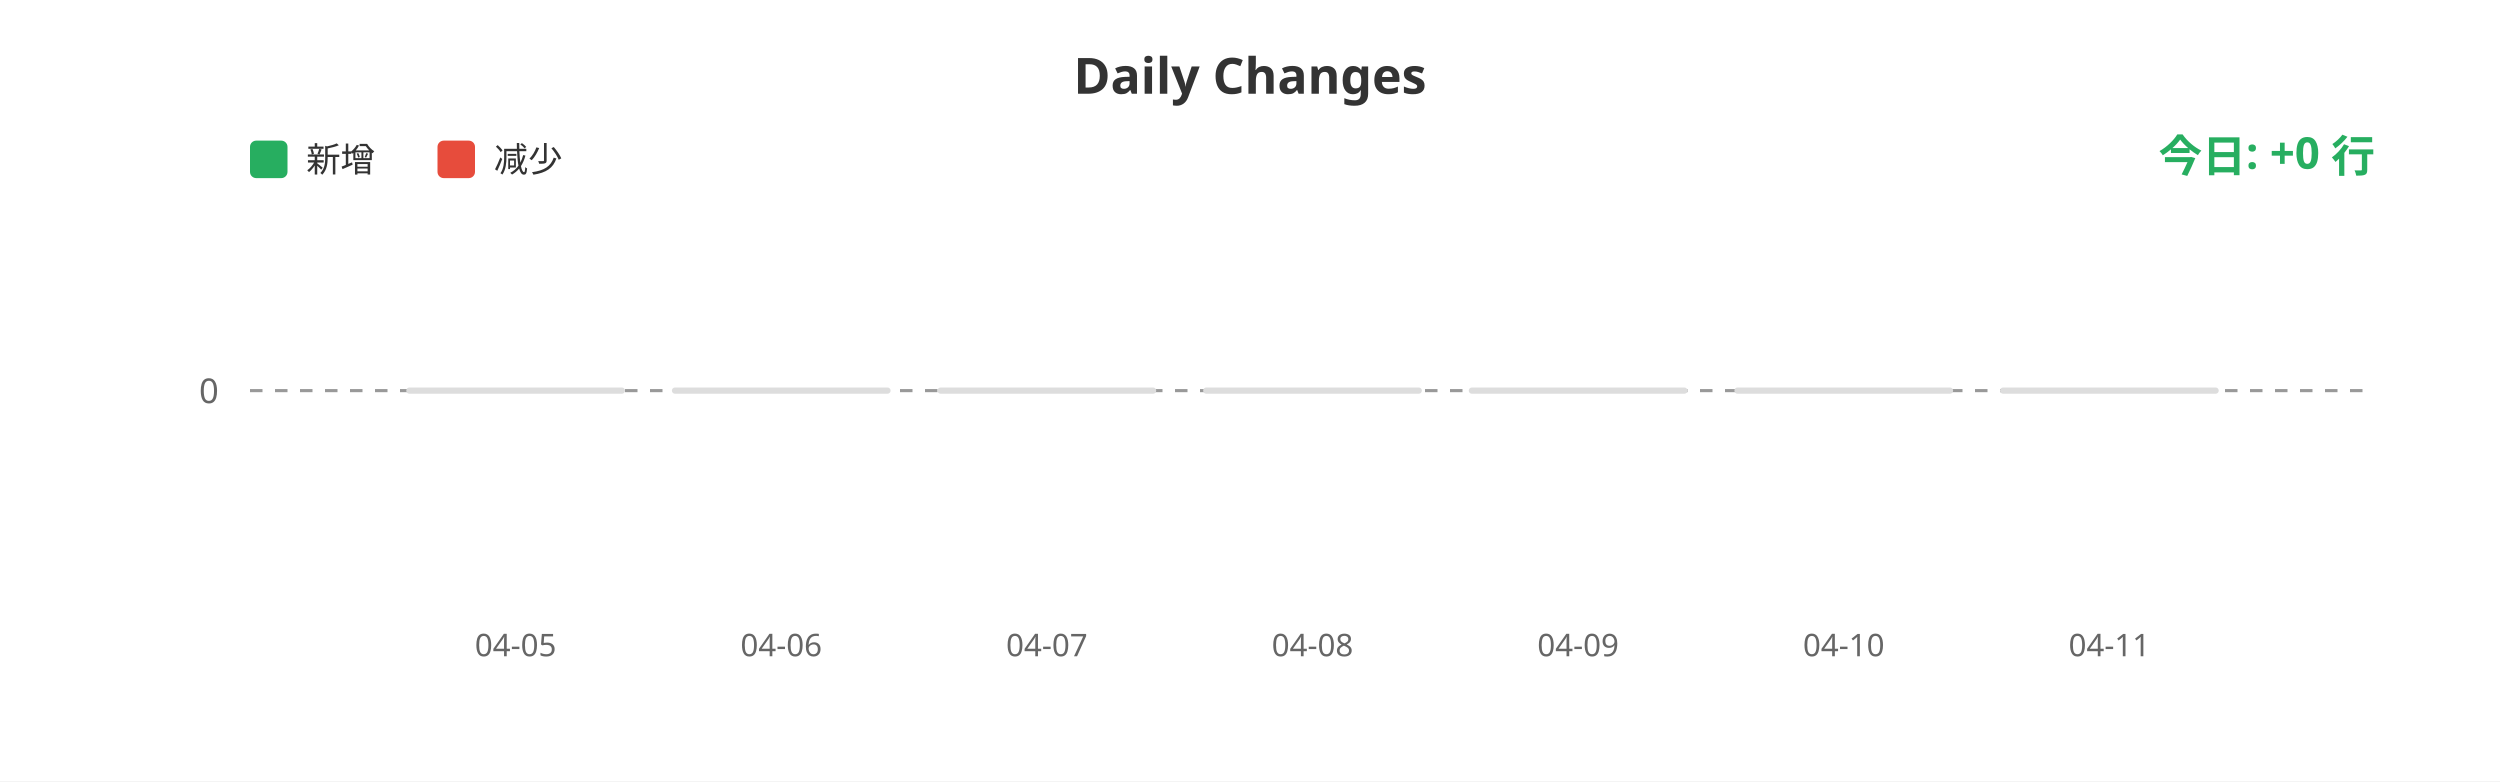
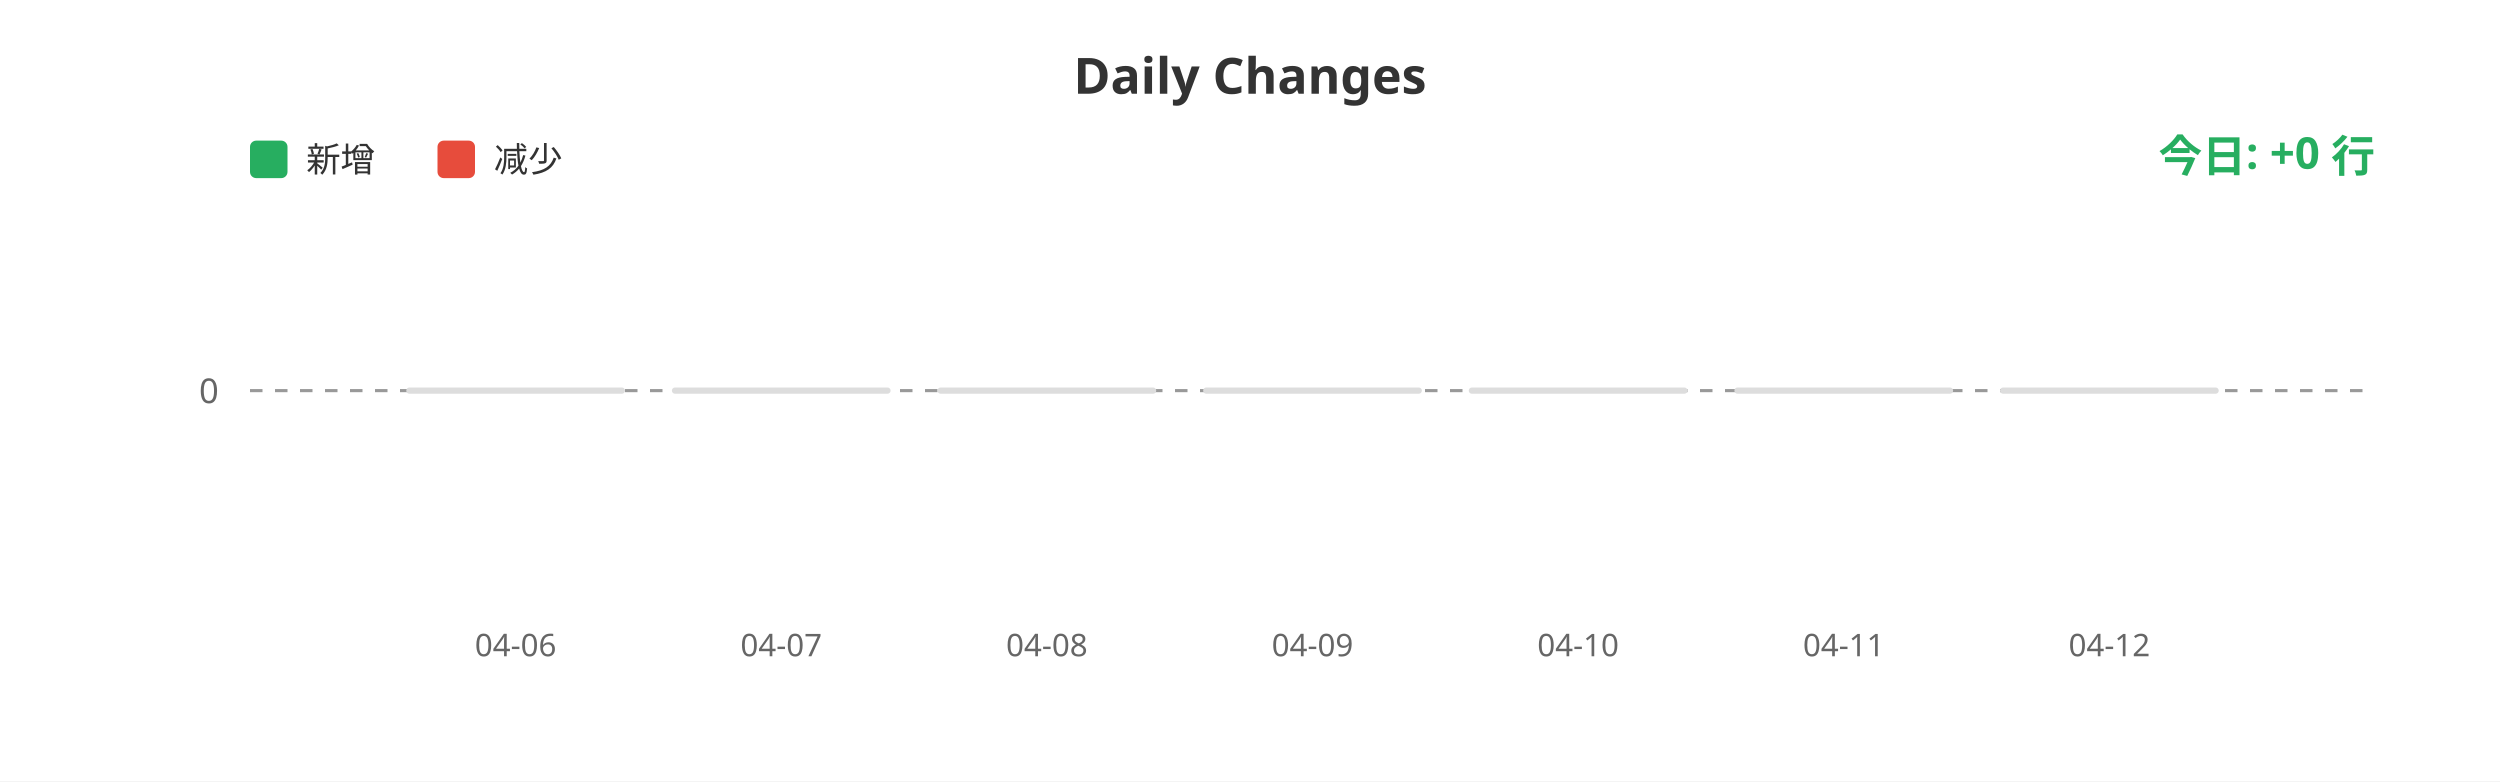
<svg xmlns="http://www.w3.org/2000/svg" width="800" height="250">
  <rect width="100%" height="100%" fill="#ffffff" />
  <text x="400" y="30" fill="#333" font-size="16" font-weight="bold" text-anchor="middle" font-family="sans-serif">Daily Changes</text>
  <rect x="80" y="45" width="12" height="12" fill="#27ae60" rx="2" />
  <text x="98" y="55" fill="#333" font-size="11" font-family="sans-serif">新增</text>
  <rect x="140" y="45" width="12" height="12" fill="#e74c3c" rx="2" />
  <text x="158" y="55" fill="#333" font-size="11" font-family="sans-serif">减少</text>
  <line x1="80" y1="125" x2="760" y2="125" stroke="#999" stroke-width="1" stroke-dasharray="4" />
  <text x="70" y="129" fill="#666" font-size="11" text-anchor="end" font-family="sans-serif">0</text>
  <rect x="130.0" y="124" width="70" height="2" fill="#ddd" rx="1" />
  <rect x="215.0" y="124" width="70" height="2" fill="#ddd" rx="1" />
  <rect x="300.0" y="124" width="70" height="2" fill="#ddd" rx="1" />
  <rect x="385.0" y="124" width="70" height="2" fill="#ddd" rx="1" />
  <rect x="470.0" y="124" width="70" height="2" fill="#ddd" rx="1" />
  <rect x="555.0" y="124" width="70" height="2" fill="#ddd" rx="1" />
  <rect x="640.0" y="124" width="70" height="2" fill="#ddd" rx="1" />
-   <text x="165.0" y="210" fill="#666" font-size="10" text-anchor="middle" font-family="sans-serif">04-05</text>
-   <text x="250.0" y="210" fill="#666" font-size="10" text-anchor="middle" font-family="sans-serif">04-06</text>
-   <text x="335.0" y="210" fill="#666" font-size="10" text-anchor="middle" font-family="sans-serif">04-07</text>
-   <text x="420.0" y="210" fill="#666" font-size="10" text-anchor="middle" font-family="sans-serif">04-08</text>
-   <text x="505.0" y="210" fill="#666" font-size="10" text-anchor="middle" font-family="sans-serif">04-09</text>
-   <text x="590.0" y="210" fill="#666" font-size="10" text-anchor="middle" font-family="sans-serif">04-10</text>
-   <text x="675.0" y="210" fill="#666" font-size="10" text-anchor="middle" font-family="sans-serif">04-11</text>
+   <text x="165.0" y="210" fill="#666" font-size="10" text-anchor="middle" font-family="sans-serif">04-06</text>
+   <text x="250.0" y="210" fill="#666" font-size="10" text-anchor="middle" font-family="sans-serif">04-07</text>
+   <text x="335.0" y="210" fill="#666" font-size="10" text-anchor="middle" font-family="sans-serif">04-08</text>
+   <text x="420.0" y="210" fill="#666" font-size="10" text-anchor="middle" font-family="sans-serif">04-09</text>
+   <text x="505.0" y="210" fill="#666" font-size="10" text-anchor="middle" font-family="sans-serif">04-10</text>
+   <text x="590.0" y="210" fill="#666" font-size="10" text-anchor="middle" font-family="sans-serif">04-11</text>
+   <text x="675.0" y="210" fill="#666" font-size="10" text-anchor="middle" font-family="sans-serif">04-12</text>
  <text x="760" y="55" fill="#27ae60" font-size="14" font-weight="bold" text-anchor="end" font-family="sans-serif">今日: +0 行</text>
</svg>
